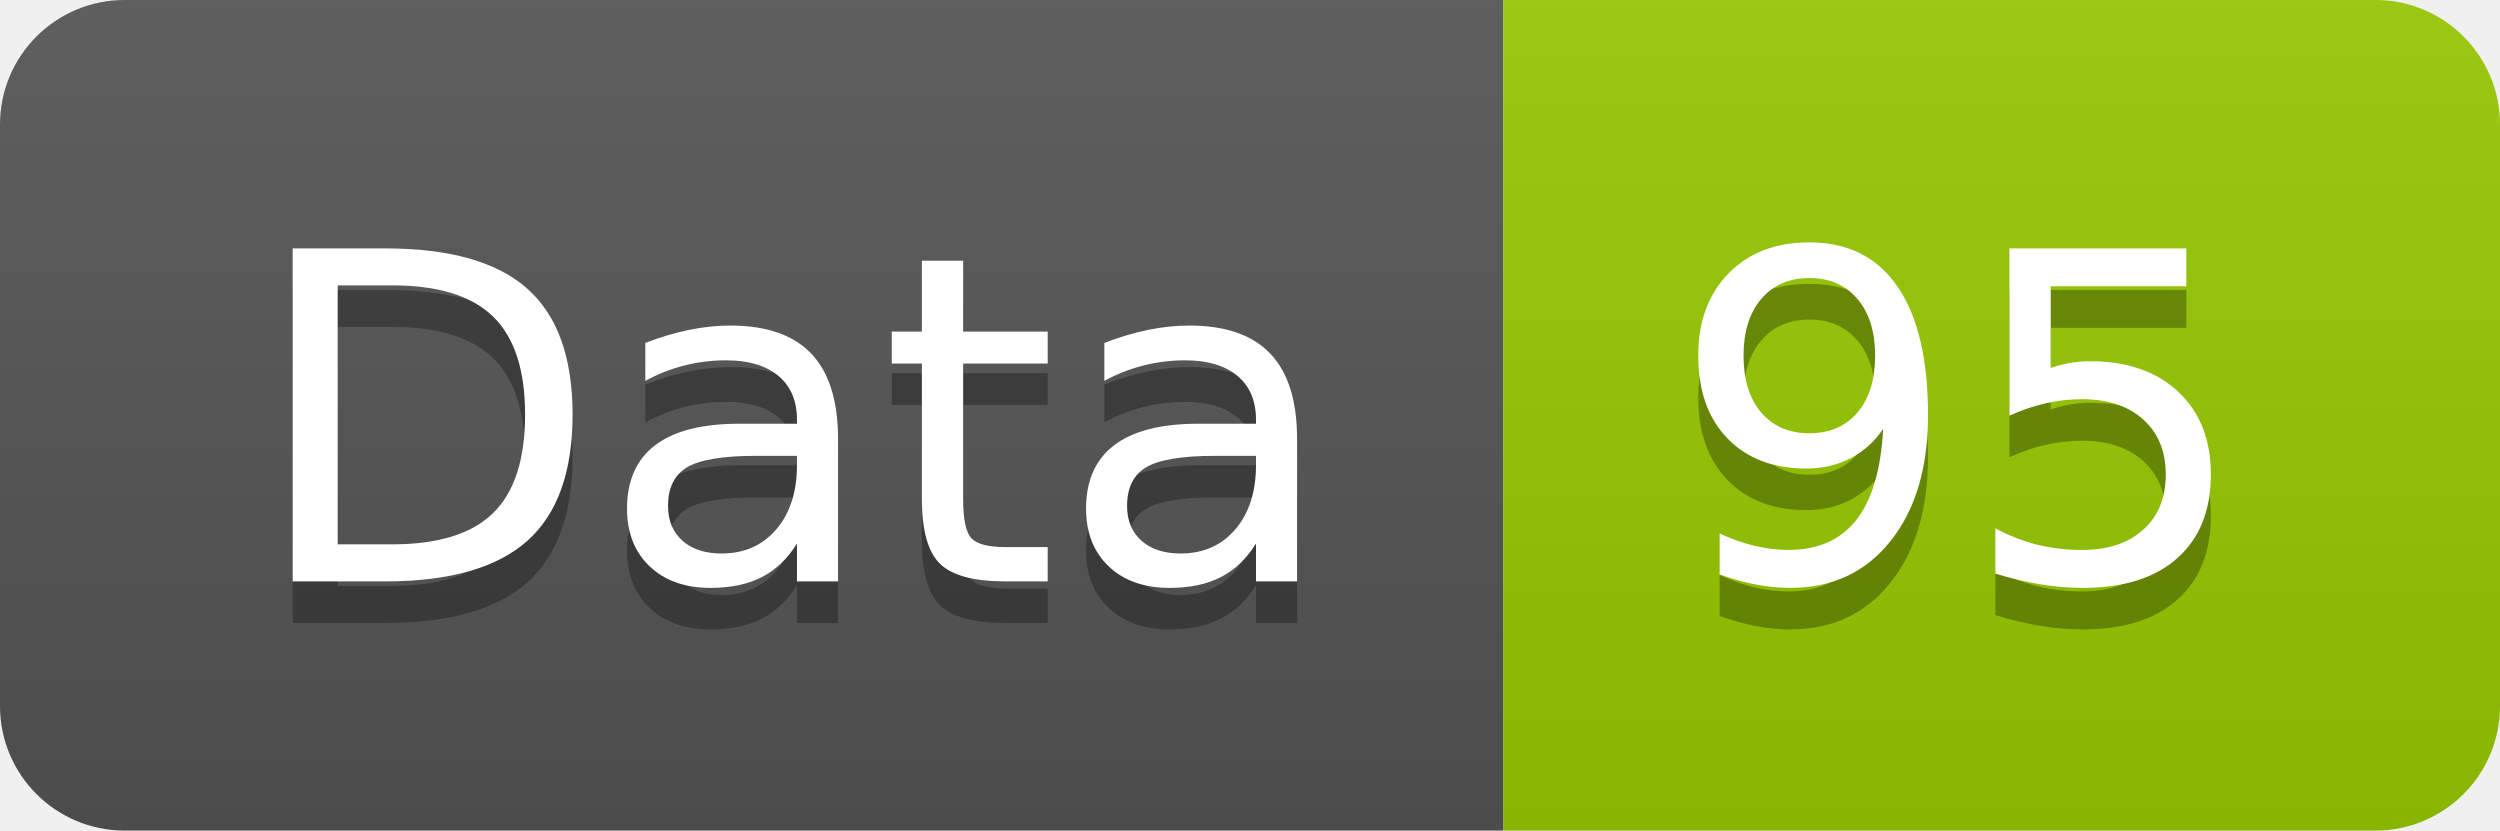
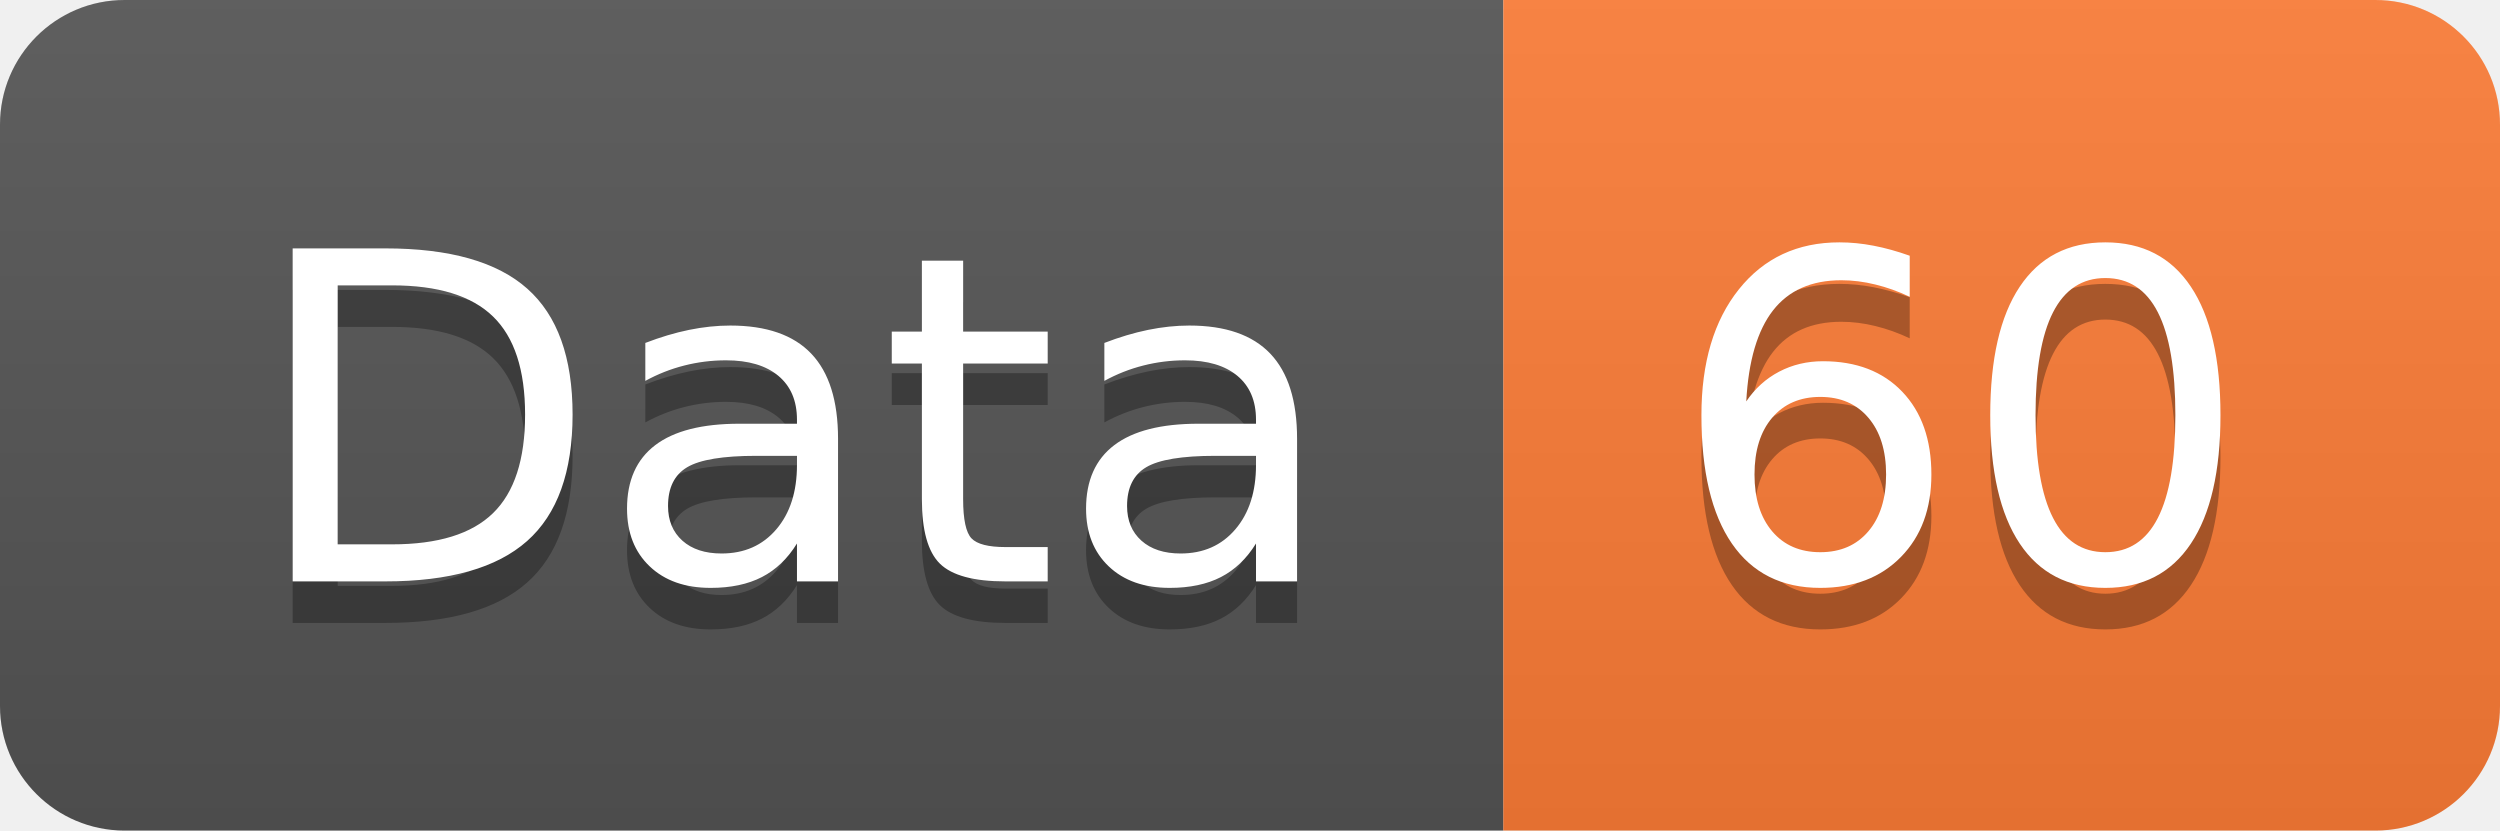
<svg xmlns="http://www.w3.org/2000/svg" width="60.2" height="20">
  <linearGradient id="smooth" x2="0" y2="100%">
    <stop offset="0" stop-color="#bbb" stop-opacity=".1" />
    <stop offset="1" stop-opacity=".1" />
  </linearGradient>
  <clipPath id="round">
    <rect width="60.2" height="20" rx="3" fill="#fff" />
  </clipPath>
  <g clip-path="url(#round)">
    <rect width="36.2" height="20" fill="#555" />
-     <rect x="36.2" width="24.0" height="20" fill="#97CA00" />
+     <rect x="36.2" width="24.0" height="20" fill="#fe7d37" />
    <rect width="60.2" height="20" fill="url(#smooth)" />
  </g>
  <g fill="#fff" text-anchor="middle" font-family="DejaVu Sans,Verdana,Geneva,sans-serif" font-size="110">
    <text x="191.0" y="150" fill="#010101" fill-opacity=".3" transform="scale(0.1)" textLength="262.0" lengthAdjust="spacing">Data</text>
    <text x="191.0" y="140" transform="scale(0.1)" textLength="262.0" lengthAdjust="spacing">Data</text>
-     <text x="472.0" y="150" fill="#010101" fill-opacity=".3" transform="scale(0.1)" textLength="140.0" lengthAdjust="spacing">95</text>
-     <text x="472.0" y="140" transform="scale(0.1)" textLength="140.0" lengthAdjust="spacing">95</text>
+     <text x="472.0" y="150" fill="#010101" fill-opacity=".3" transform="scale(0.1)" textLength="140.0" lengthAdjust="spacing">60</text>
+     <text x="472.0" y="140" transform="scale(0.1)" textLength="140.0" lengthAdjust="spacing">60</text>
  </g>
</svg>
